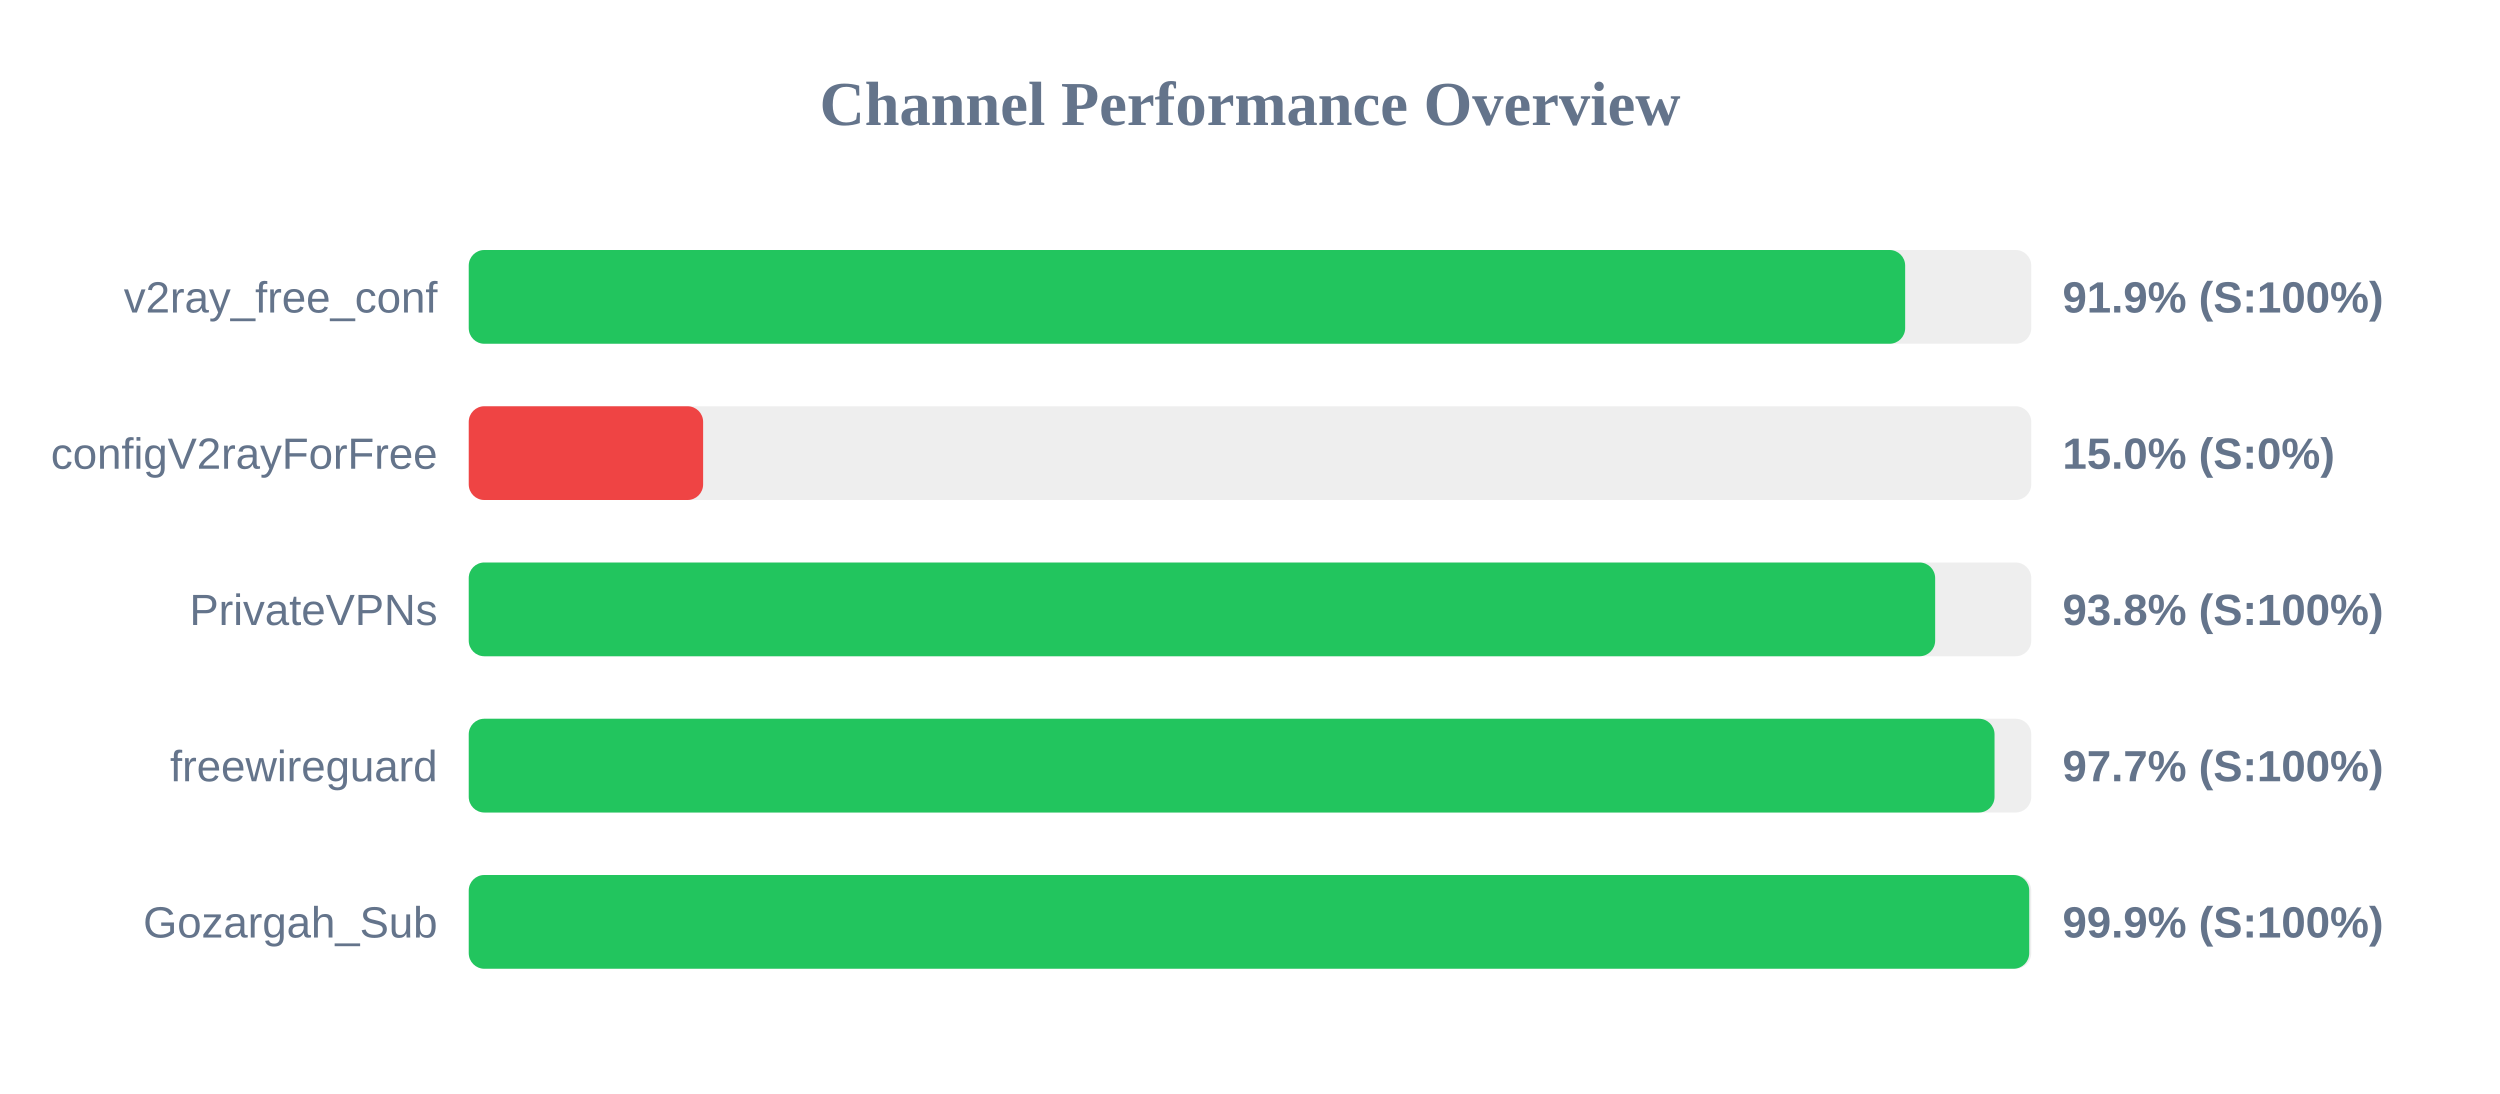
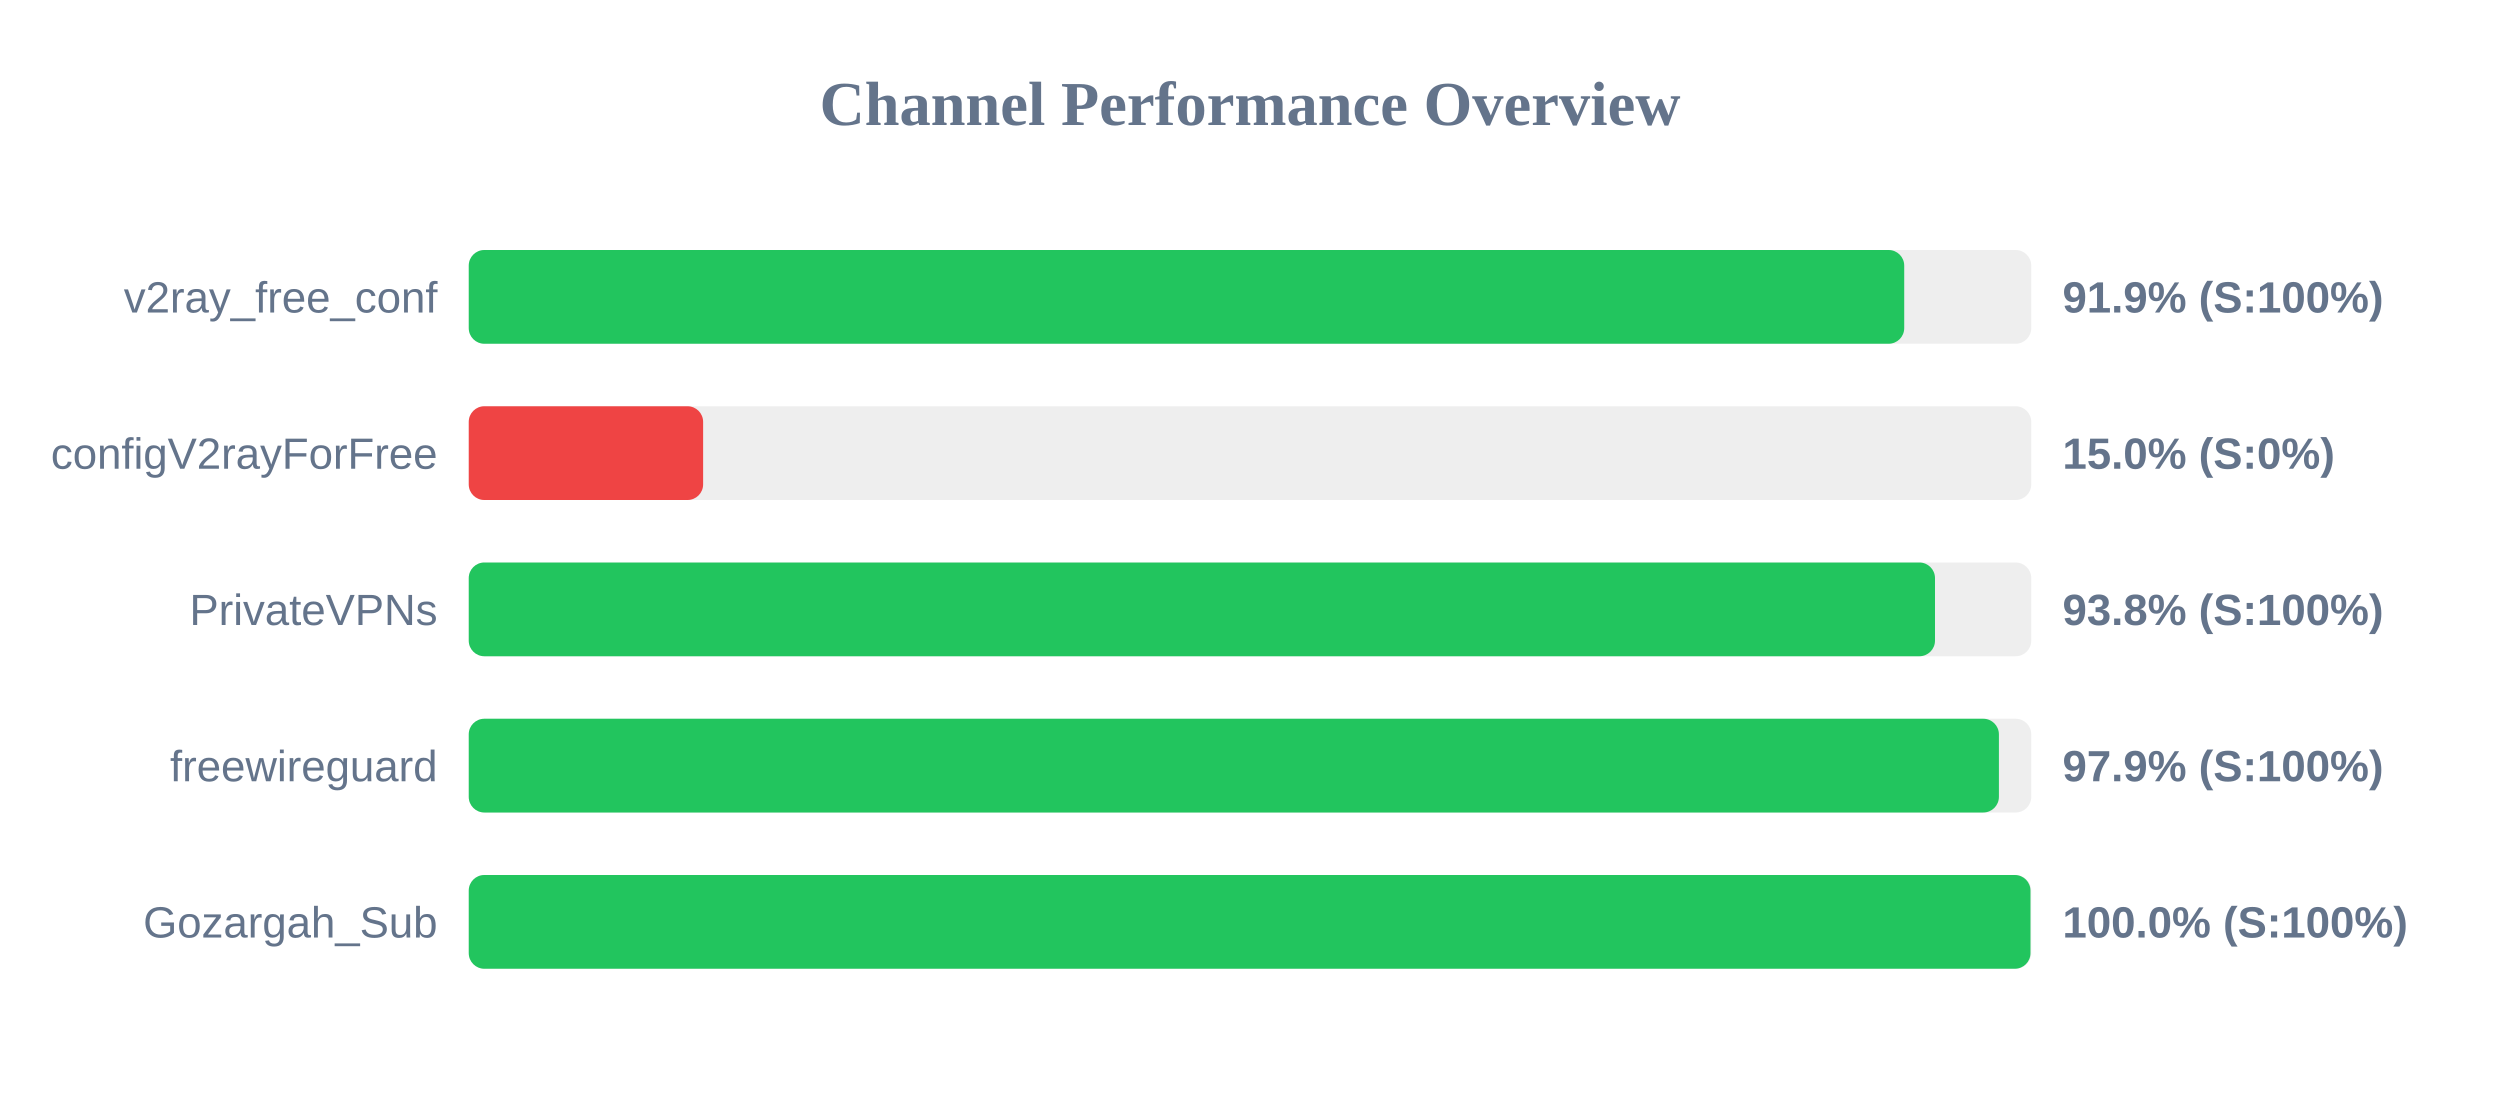
<svg xmlns="http://www.w3.org/2000/svg" width="800" height="350" version="1.1">
  <style>
        .row { font: 14px Arial; fill: #64748b; }
        .score { font: bold 14px Arial; fill: #64748b; }
    </style>
  <text x="400" y="40" text-anchor="middle" font-size="20px" font-weight="bold" fill="#64748b">Channel Performance Overview</text>
  <rect x="150" y="80" width="500" height="30" fill="#eee" rx="5" />
-   <rect x="150" y="80" width="459.65" height="30" fill="#22c55e" rx="5" />
+   <rect x="150" y="80" width="459.35" height="30" fill="#22c55e" rx="5" />
  <text x="140" y="100" text-anchor="end" class="row">v2ray_free_conf</text>
  <text x="660" y="100" text-anchor="start" class="score">91.9% (S:100%)</text>
  <rect x="150" y="130" width="500" height="30" fill="#eee" rx="5" />
  <rect x="150" y="130" width="75.0" height="30" fill="#ef4444" rx="5" />
  <text x="140" y="150" text-anchor="end" class="row">configV2rayForFree</text>
  <text x="660" y="150" text-anchor="start" class="score">15.0% (S:0%)</text>
  <rect x="150" y="180" width="500" height="30" fill="#eee" rx="5" />
-   <rect x="150" y="180" width="469.25" height="30" fill="#22c55e" rx="5" />
+   <rect x="150" y="180" width="469.2" height="30" fill="#22c55e" rx="5" />
  <text x="140" y="200" text-anchor="end" class="row">PrivateVPNs</text>
  <text x="660" y="200" text-anchor="start" class="score">93.8% (S:100%)</text>
  <rect x="150" y="230" width="500" height="30" fill="#eee" rx="5" />
-   <rect x="150" y="230" width="488.25" height="30" fill="#22c55e" rx="5" />
+   <rect x="150" y="230" width="489.65" height="30" fill="#22c55e" rx="5" />
  <text x="140" y="250" text-anchor="end" class="row">freewireguard</text>
-   <text x="660" y="250" text-anchor="start" class="score">97.7% (S:100%)</text>
+   <text x="660" y="250" text-anchor="start" class="score">97.9% (S:100%)</text>
  <rect x="150" y="280" width="500" height="30" fill="#eee" rx="5" />
-   <rect x="150" y="280" width="499.35" height="30" fill="#22c55e" rx="5" />
+   <rect x="150" y="280" width="499.75" height="30" fill="#22c55e" rx="5" />
  <text x="140" y="300" text-anchor="end" class="row">Gozargah_Sub</text>
-   <text x="660" y="300" text-anchor="start" class="score">99.9% (S:100%)</text>
+   <text x="660" y="300" text-anchor="start" class="score">100.0% (S:100%)</text>
</svg>
